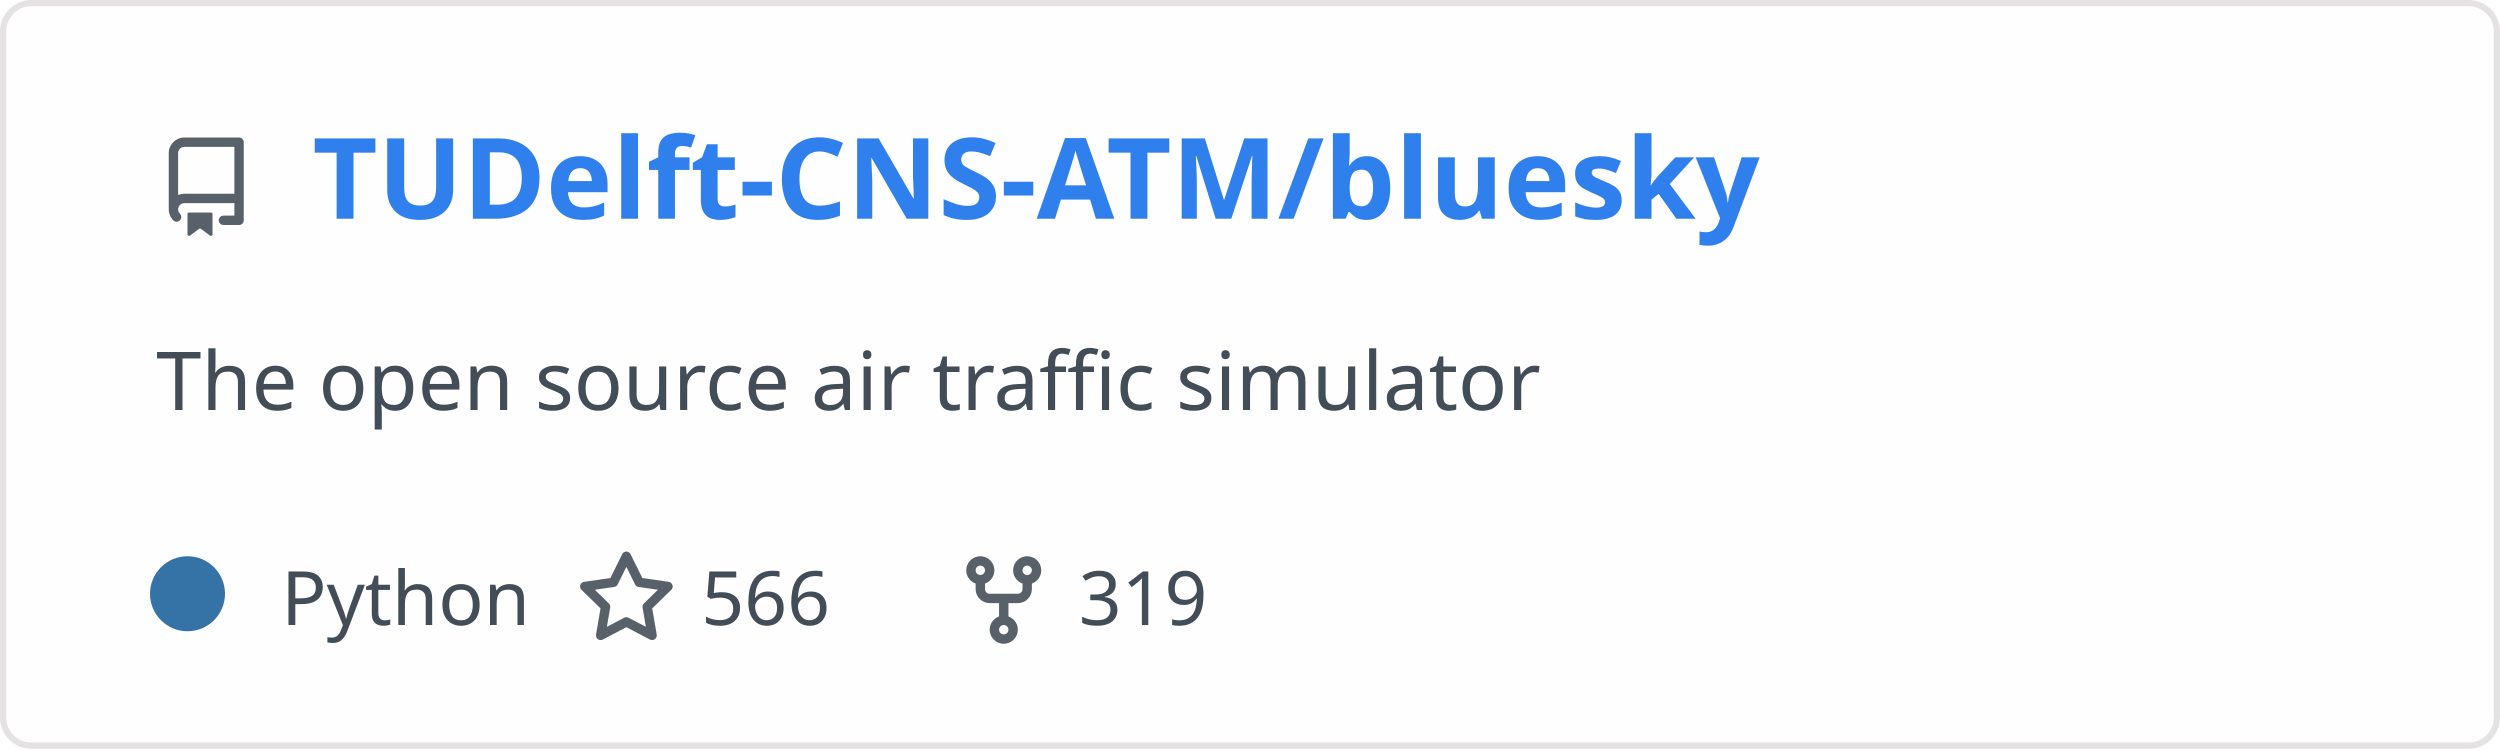
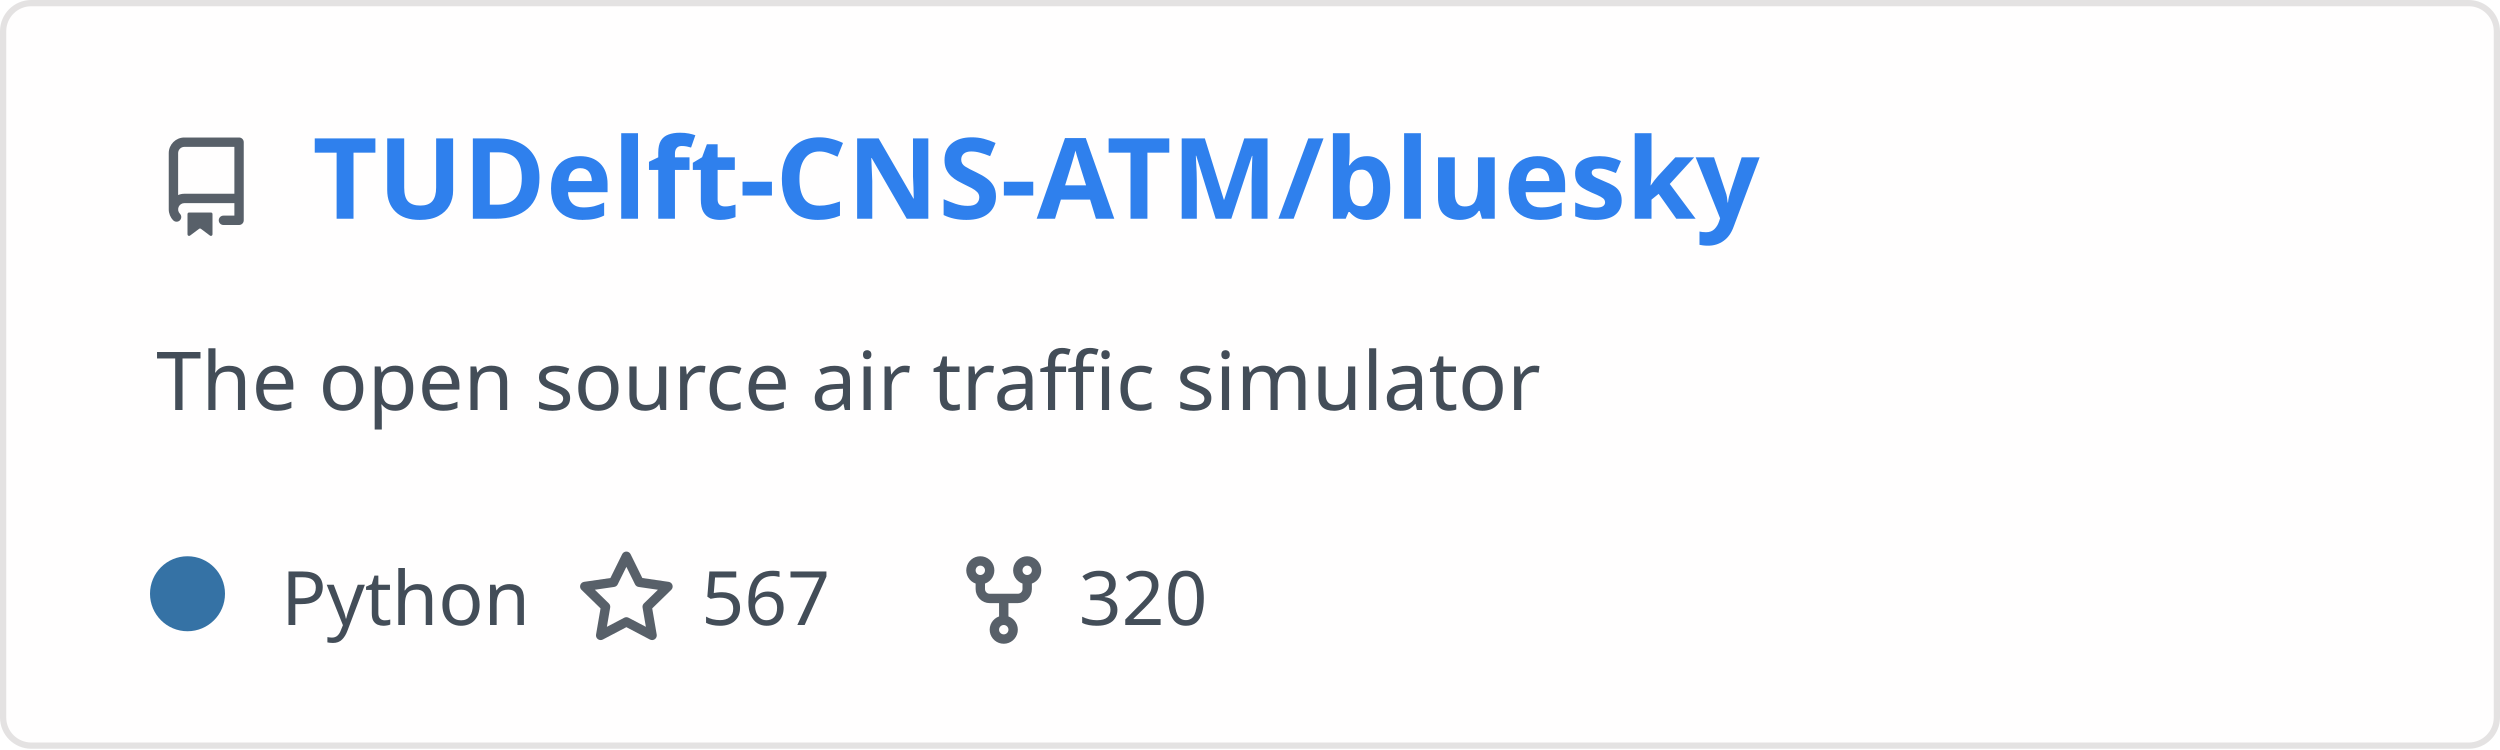
<svg xmlns="http://www.w3.org/2000/svg" width="400" height="120" viewBox="0 0 400 120" fill="none" role="img" aria-labelledby="descId">
  <style>
          .header {
            font: 600 18px 'Segoe UI', Ubuntu, Sans-Serif;
            fill: #2f80ed;
            animation: fadeInAnimation 0.8s ease-in-out forwards;
          }
          @supports(-moz-appearance: auto) {
            /* Selector detects Firefox */
            .header { font-size: 15.5px; }
          }
          
    .description {
      font: 400 13px 'Segoe UI', Ubuntu, Sans-Serif;fill: #434d58;
      
    }
    .gray { font: 400 12px 'Segoe UI', Ubuntu, Sans-Serif; fill: #434d58 }
    .badge { font: 600 11px 'Segoe UI', Ubuntu, Sans-Serif; }
    .badge rect { opacity: 0.2; stroke: #434d58 }
    .badge text { fill: #434d58 }

    .stat { font: 400 12px 'Segoe UI', Ubuntu, Sans-Serif; fill: #434d58 }
    .stagger {
      opacity: 0;
      animation: fadeInAnimation 0.3s ease-in-out forwards;
    }
    .not_bold { font-weight: 400 }
    .bold { font-weight: 700 }
    .icon {
      fill: #586069;
      display: block;
    }
  
          

          
      /* Animations */
      @keyframes scaleInAnimation {
        from {
          transform: translate(-5px, 5px) scale(0);
        }
        to {
          transform: translate(-5px, 5px) scale(1);
        }
      }
      @keyframes fadeInAnimation {
        from {
          opacity: 0;
        }
        to {
          opacity: 1;
        }
      }
    
          * { animation-duration: 0s !important; animation-delay: 0s !important; }
        </style>
  <defs>
          
          
        </defs>
  <rect data-testid="card-bg" class="card-bg" x="0.5" y="0.5" rx="4.5" height="99%" stroke="#e4e2e2" width="399" fill="#fffefe" stroke-opacity="1" />
  <g data-testid="card-title" transform="translate(25, 35)">
    <g transform="translate(0, 0)">
      <svg class="icon" x="0" y="-13" viewBox="0 0 16 16" version="1.1" width="16" height="16">
        <path fill-rule="evenodd" d="M2 2.5A2.5 2.5 0 014.5 0h8.75a.75.75 0 01.75.75v12.5a.75.75 0 01-.75.75h-2.5a.75.75 0 110-1.5h1.75v-2h-8a1 1 0 00-.714 1.7.75.75 0 01-1.072 1.05A2.495 2.495 0 012 11.5v-9zm10.5-1V9h-8c-.356 0-.694.074-1 .208V2.5a1 1 0 011-1h8zM5 12.25v3.25a.25.25 0 00.4.2l1.45-1.087a.25.25 0 01.3 0L8.6 15.7a.25.25 0 00.4-.2v-3.25a.25.25 0 00-.25-.25h-3.5a.25.25 0 00-.25.25z" />
      </svg>
    </g>
    <g transform="translate(25, 0)">
      <text x="0" y="0" class="header" data-testid="header">TUDelft-CNS-ATM/bluesky</text>
    </g>
  </g>
  <g data-testid="main-card-body" transform="translate(0, 55)">
    <text class="description" x="25" y="-5">
      <tspan dy="1.2em" x="25">The open source air traffic simulator</tspan>
    </text>
    <g transform="translate(30, 45)">
      <g transform="translate(0, 0)">
        <g data-testid="primary-lang">
          <circle data-testid="lang-color" cx="0" cy="-5" r="6" fill="#3572A5" />
          <text data-testid="lang-name" class="gray" x="15">Python</text>
        </g>
      </g>
      <g transform="translate(62.22, 0)">
        <g transform="translate(0, 0)">
          <svg class="icon" y="-12" viewBox="0 0 16 16" version="1.1" width="16" height="16">
            <path fill-rule="evenodd" d="M8 .25a.75.75 0 01.673.418l1.882 3.815 4.21.612a.75.75 0 01.416 1.279l-3.046 2.97.719 4.192a.75.75 0 01-1.088.791L8 12.347l-3.766 1.98a.75.75 0 01-1.088-.79l.72-4.194L.818 6.374a.75.75 0 01.416-1.28l4.21-.611L7.327.668A.75.75 0 018 .25zm0 2.445L6.615 5.5a.75.75 0 01-.564.41l-3.097.45 2.24 2.184a.75.75 0 01.216.664l-.528 3.084 2.769-1.456a.75.75 0 01.698 0l2.77 1.456-.53-3.084a.75.75 0 01.216-.664l2.24-2.183-3.096-.45a.75.75 0 01-.564-.41L8 2.694v.001z" />
          </svg>
        </g>
        <g transform="translate(20, 0)">
-           <text data-testid="stargazers" class="gray">566</text>
+           <text data-testid="stargazers" class="gray">567</text>
        </g>
      </g>
      <g transform="translate(122.6, 0)">
        <g transform="translate(0, 0)">
          <svg class="icon" y="-12" viewBox="0 0 16 16" version="1.1" width="16" height="16">
            <path fill-rule="evenodd" d="M5 3.25a.75.75 0 11-1.5 0 .75.75 0 011.5 0zm0 2.122a2.25 2.25 0 10-1.5 0v.878A2.25 2.25 0 005.75 8.5h1.5v2.128a2.251 2.251 0 101.5 0V8.5h1.5a2.25 2.25 0 002.25-2.25v-.878a2.25 2.25 0 10-1.5 0v.878a.75.75 0 01-.75.75h-4.5A.75.75 0 015 6.25v-.878zm3.75 7.378a.75.75 0 11-1.5 0 .75.75 0 011.5 0zm3-8.75a.75.75 0 100-1.5.75.75 0 000 1.5z" />
          </svg>
        </g>
        <g transform="translate(20, 0)">
-           <text data-testid="forkcount" class="gray">319</text>
+           <text data-testid="forkcount" class="gray">320</text>
        </g>
      </g>
    </g>
    <svg x="0" y="0">
      <g transform="translate(-3, 68)">
      
    </g>
    </svg>
  </g>
</svg>
